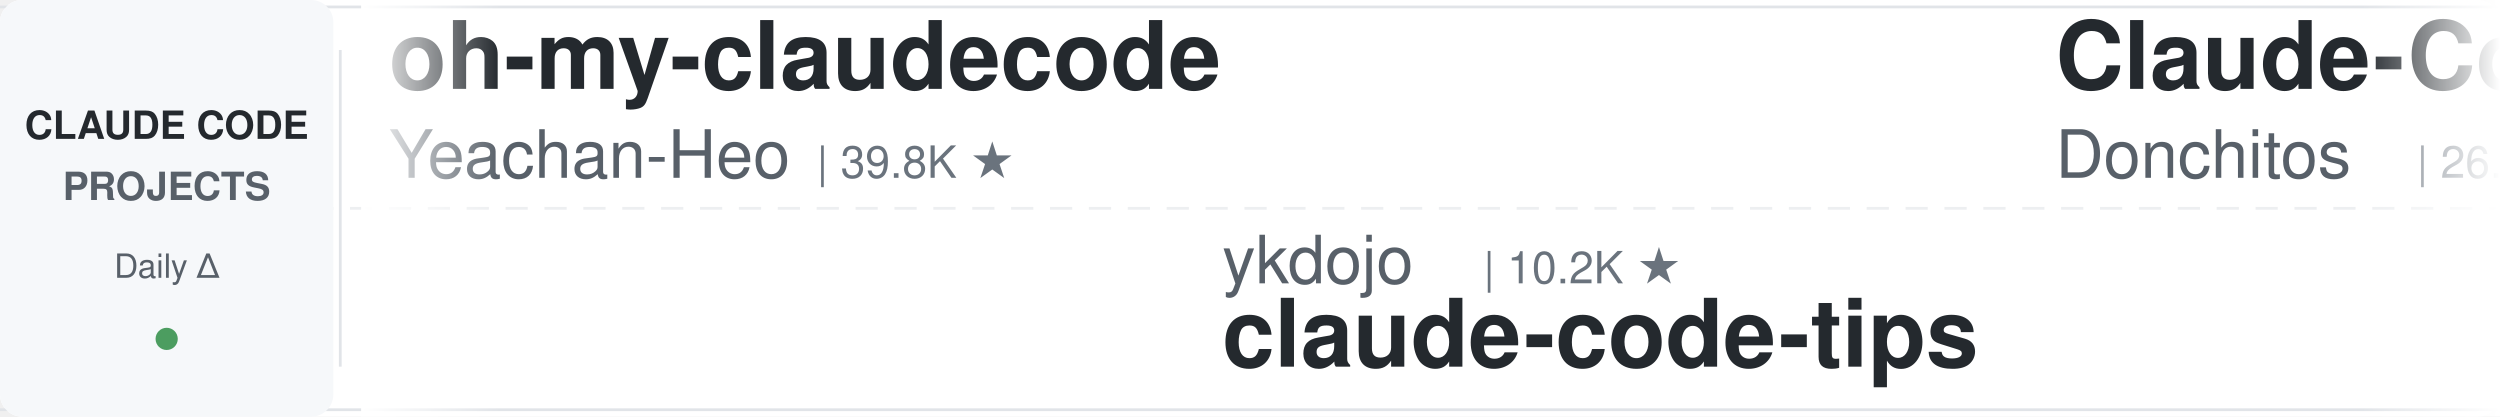
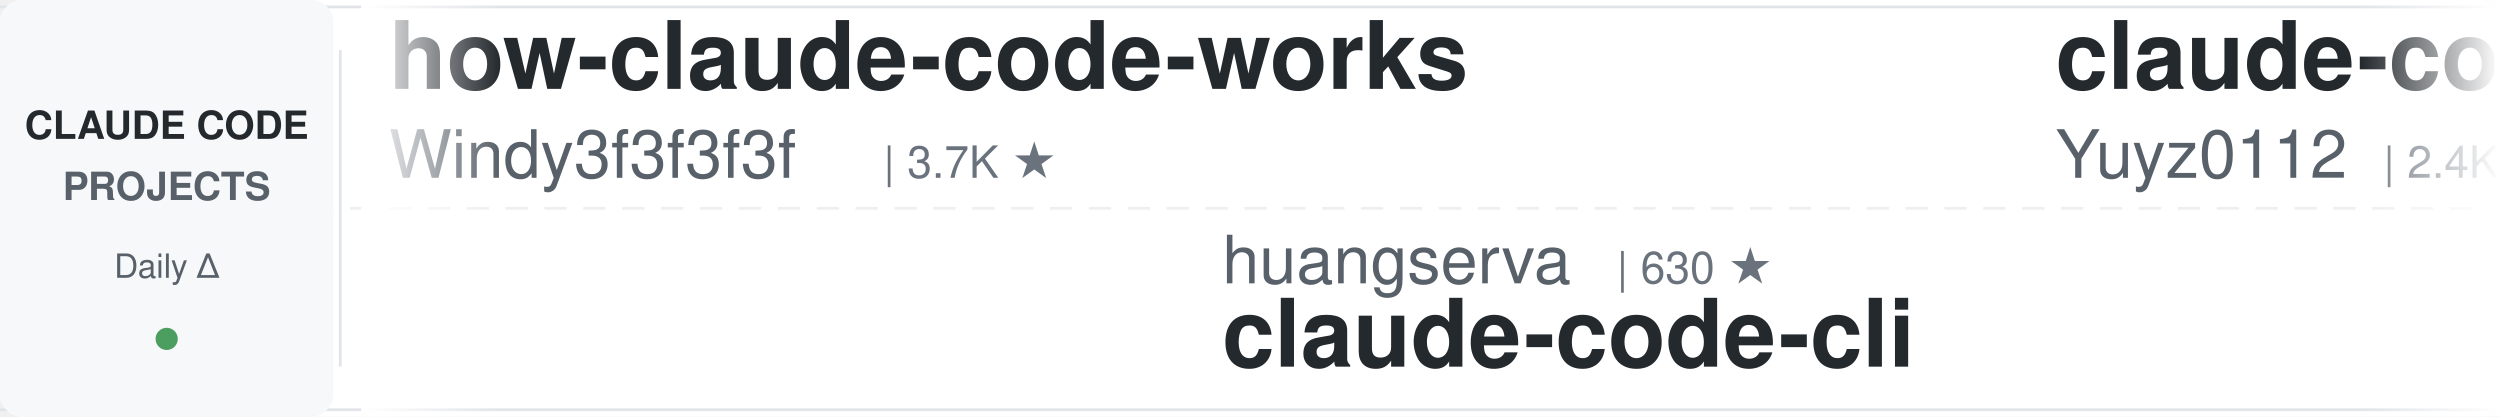
<svg xmlns="http://www.w3.org/2000/svg" width="900" height="150">
  <defs>
    <linearGradient id="leftFade" x1="0%" y1="0%" x2="100%" y2="0%">
      <stop offset="0%" style="stop-color:#ffffff;stop-opacity:1" />
      <stop offset="100%" style="stop-color:#ffffff;stop-opacity:0" />
    </linearGradient>
    <linearGradient id="rightFade" x1="0%" y1="0%" x2="100%" y2="0%">
      <stop offset="0%" style="stop-color:#ffffff;stop-opacity:0" />
      <stop offset="100%" style="stop-color:#ffffff;stop-opacity:1" />
    </linearGradient>
  </defs>
  <rect width="900" height="150" fill="#ffffff" rx="8" />
  <rect x="0" y="2" width="900" height="1" fill="#e1e4e8" />
  <rect x="0" y="147" width="900" height="1" fill="#e1e4e8" />
  <line x1="0" y1="75" x2="900" y2="75" stroke="#e1e4e8" stroke-width="1" stroke-dasharray="8 6" opacity="0.6" />
  <rect x="0" y="0" width="120" height="150" fill="#f6f8fa" rx="8" />
  <text x="60" y="50" font-family="-apple-system, BlinkMacSystemFont, 'Segoe UI', Helvetica, Arial, sans-serif" font-size="14" font-weight="600" fill="#24292e" text-anchor="middle">CLAUDE CODE</text>
  <text x="60" y="72" font-family="-apple-system, BlinkMacSystemFont, 'Segoe UI', Helvetica, Arial, sans-serif" font-size="14" font-weight="600" fill="#586069" text-anchor="middle">PROJECTS</text>
  <text x="60" y="100" font-family="-apple-system, BlinkMacSystemFont, 'Segoe UI', Helvetica, Arial, sans-serif" font-size="12" font-weight="500" fill="#586069" text-anchor="middle">Daily Δ</text>
  <circle cx="60" cy="122" r="4" fill="#22863a" opacity="0.8" />
  <rect x="122" y="18" width="1" height="114" fill="#e1e4e8" />
  <clipPath id="tickerClip">
    <rect x="130" y="0" width="770" height="150" />
  </clipPath>
  <g clip-path="url(#tickerClip)">
    <g id="tickerItems">
      <animateTransform attributeName="transform" attributeType="XML" type="translate" from="0 0" to="-3000 0" dur="54s" repeatCount="indefinite" />
      <g transform="translate(0, 0)">
-         <text x="140" y="32" font-family="-apple-system, BlinkMacSystemFont, 'Segoe UI', Helvetica, Arial, sans-serif" font-size="34" font-weight="600" fill="#24292e">oh-my-claudecode</text>
-         <text x="140" y="64" font-family="-apple-system, BlinkMacSystemFont, 'Segoe UI', Helvetica, Arial, sans-serif" font-size="24" font-weight="400" fill="#586069">Yeachan-Heo</text>
-         <text x="294" y="64" font-family="-apple-system, BlinkMacSystemFont, 'Segoe UI', Helvetica, Arial, sans-serif" font-size="16" font-weight="500" fill="#6a737d">| 39.8K ★</text>
+         <text x="140" y="32" font-family="-apple-system, BlinkMacSystemFont, 'Segoe UI', Helvetica, Arial, sans-serif" font-size="34" font-weight="600" fill="#24292e">how-claude-code-works</text>
+         <text x="140" y="64" font-family="-apple-system, BlinkMacSystemFont, 'Segoe UI', Helvetica, Arial, sans-serif" font-size="24" font-weight="400" fill="#586069">Windy3f3f3f3f</text>
+         <text x="318" y="64" font-family="-apple-system, BlinkMacSystemFont, 'Segoe UI', Helvetica, Arial, sans-serif" font-size="16" font-weight="500" fill="#6a737d">| 3.7K ★</text>
      </g>
      <g transform="translate(300, 0)">
+         <text x="140" y="102" font-family="-apple-system, BlinkMacSystemFont, 'Segoe UI', Helvetica, Arial, sans-serif" font-size="24" font-weight="400" fill="#586069">huangserva</text>
+         <text x="282" y="102" font-family="-apple-system, BlinkMacSystemFont, 'Segoe UI', Helvetica, Arial, sans-serif" font-size="16" font-weight="500" fill="#6a737d">| 630 ★</text>
+         <text x="140" y="132" font-family="-apple-system, BlinkMacSystemFont, 'Segoe UI', Helvetica, Arial, sans-serif" font-size="34" font-weight="600" fill="#24292e">claude-code-cli</text>
+       </g>
+       <g transform="translate(600, 0)">
+         <text x="140" y="32" font-family="-apple-system, BlinkMacSystemFont, 'Segoe UI', Helvetica, Arial, sans-serif" font-size="34" font-weight="600" fill="#24292e">claude-code-reverse</text>
+         <text x="140" y="64" font-family="-apple-system, BlinkMacSystemFont, 'Segoe UI', Helvetica, Arial, sans-serif" font-size="24" font-weight="400" fill="#586069">Yuyz0112</text>
+         <text x="258" y="64" font-family="-apple-system, BlinkMacSystemFont, 'Segoe UI', Helvetica, Arial, sans-serif" font-size="16" font-weight="500" fill="#6a737d">| 2.4K ★</text>
+       </g>
+       <g transform="translate(900, 0)">
        <text x="140" y="102" font-family="-apple-system, BlinkMacSystemFont, 'Segoe UI', Helvetica, Arial, sans-serif" font-size="24" font-weight="400" fill="#586069">ykdojo</text>
        <text x="234" y="102" font-family="-apple-system, BlinkMacSystemFont, 'Segoe UI', Helvetica, Arial, sans-serif" font-size="16" font-weight="500" fill="#6a737d">| 10.2K ★</text>
        <text x="140" y="132" font-family="-apple-system, BlinkMacSystemFont, 'Segoe UI', Helvetica, Arial, sans-serif" font-size="34" font-weight="600" fill="#24292e">claude-code-tips</text>
      </g>
-       <g transform="translate(600, 0)">
-         <text x="140" y="32" font-family="-apple-system, BlinkMacSystemFont, 'Segoe UI', Helvetica, Arial, sans-serif" font-size="34" font-weight="600" fill="#24292e">Claude-Code-Game-Studios</text>
-         <text x="140" y="64" font-family="-apple-system, BlinkMacSystemFont, 'Segoe UI', Helvetica, Arial, sans-serif" font-size="24" font-weight="400" fill="#586069">Donchitos</text>
-         <text x="270" y="64" font-family="-apple-system, BlinkMacSystemFont, 'Segoe UI', Helvetica, Arial, sans-serif" font-size="16" font-weight="500" fill="#6a737d">| 26.2K ★</text>
-       </g>
-       <g transform="translate(900, 0)">
-         <text x="140" y="102" font-family="-apple-system, BlinkMacSystemFont, 'Segoe UI', Helvetica, Arial, sans-serif" font-size="24" font-weight="400" fill="#586069">davila7</text>
-         <text x="246" y="102" font-family="-apple-system, BlinkMacSystemFont, 'Segoe UI', Helvetica, Arial, sans-serif" font-size="16" font-weight="500" fill="#6a737d">| 32.6K ★</text>
-         <text x="140" y="132" font-family="-apple-system, BlinkMacSystemFont, 'Segoe UI', Helvetica, Arial, sans-serif" font-size="34" font-weight="600" fill="#24292e">claude-code-templates</text>
-       </g>
      <g transform="translate(1200, 0)">
-         <text x="140" y="32" font-family="-apple-system, BlinkMacSystemFont, 'Segoe UI', Helvetica, Arial, sans-serif" font-size="34" font-weight="600" fill="#24292e">claude-code-harness</text>
-         <text x="140" y="64" font-family="-apple-system, BlinkMacSystemFont, 'Segoe UI', Helvetica, Arial, sans-serif" font-size="24" font-weight="400" fill="#586069">Chachamaru127</text>
-         <text x="318" y="64" font-family="-apple-system, BlinkMacSystemFont, 'Segoe UI', Helvetica, Arial, sans-serif" font-size="16" font-weight="500" fill="#6a737d">| 3.2K ★</text>
+         <text x="140" y="32" font-family="-apple-system, BlinkMacSystemFont, 'Segoe UI', Helvetica, Arial, sans-serif" font-size="34" font-weight="600" fill="#24292e">claude-code-skills</text>
+         <text x="140" y="64" font-family="-apple-system, BlinkMacSystemFont, 'Segoe UI', Helvetica, Arial, sans-serif" font-size="24" font-weight="400" fill="#586069">daymade</text>
+         <text x="246" y="64" font-family="-apple-system, BlinkMacSystemFont, 'Segoe UI', Helvetica, Arial, sans-serif" font-size="16" font-weight="500" fill="#6a737d">| 1.5K ★</text>
      </g>
      <g transform="translate(1500, 0)">
-         <text x="140" y="102" font-family="-apple-system, BlinkMacSystemFont, 'Segoe UI', Helvetica, Arial, sans-serif" font-size="24" font-weight="400" fill="#586069">repowise-dev</text>
-         <text x="306" y="102" font-family="-apple-system, BlinkMacSystemFont, 'Segoe UI', Helvetica, Arial, sans-serif" font-size="16" font-weight="500" fill="#6a737d">| 1.2K ★</text>
-         <text x="140" y="132" font-family="-apple-system, BlinkMacSystemFont, 'Segoe UI', Helvetica, Arial, sans-serif" font-size="34" font-weight="600" fill="#24292e">claude-code-prompts</text>
+         <text x="140" y="102" font-family="-apple-system, BlinkMacSystemFont, 'Segoe UI', Helvetica, Arial, sans-serif" font-size="24" font-weight="400" fill="#586069">centminmod</text>
+         <text x="282" y="102" font-family="-apple-system, BlinkMacSystemFont, 'Segoe UI', Helvetica, Arial, sans-serif" font-size="16" font-weight="500" fill="#6a737d">| 2.7K ★</text>
+         <text x="140" y="132" font-family="-apple-system, BlinkMacSystemFont, 'Segoe UI', Helvetica, Arial, sans-serif" font-size="34" font-weight="600" fill="#24292e">my-claude-code-setup</text>
      </g>
      <g transform="translate(1800, 0)">
-         <text x="140" y="32" font-family="-apple-system, BlinkMacSystemFont, 'Segoe UI', Helvetica, Arial, sans-serif" font-size="34" font-weight="600" fill="#24292e">claude-code-settings</text>
-         <text x="140" y="64" font-family="-apple-system, BlinkMacSystemFont, 'Segoe UI', Helvetica, Arial, sans-serif" font-size="24" font-weight="400" fill="#586069">feiskyer</text>
-         <text x="258" y="64" font-family="-apple-system, BlinkMacSystemFont, 'Segoe UI', Helvetica, Arial, sans-serif" font-size="16" font-weight="500" fill="#6a737d">| 1.7K ★</text>
+         <text x="140" y="32" font-family="-apple-system, BlinkMacSystemFont, 'Segoe UI', Helvetica, Arial, sans-serif" font-size="34" font-weight="600" fill="#24292e">everything-claude-code</text>
+         <text x="140" y="64" font-family="-apple-system, BlinkMacSystemFont, 'Segoe UI', Helvetica, Arial, sans-serif" font-size="24" font-weight="400" fill="#586069">WorldFlowAI</text>
+         <text x="294" y="64" font-family="-apple-system, BlinkMacSystemFont, 'Segoe UI', Helvetica, Arial, sans-serif" font-size="16" font-weight="500" fill="#6a737d">| 4.5K ★</text>
      </g>
      <g transform="translate(2100, 0)">
-         <text x="140" y="102" font-family="-apple-system, BlinkMacSystemFont, 'Segoe UI', Helvetica, Arial, sans-serif" font-size="24" font-weight="400" fill="#586069">darcyegb</text>
-         <text x="258" y="102" font-family="-apple-system, BlinkMacSystemFont, 'Segoe UI', Helvetica, Arial, sans-serif" font-size="16" font-weight="500" fill="#6a737d">| 773 ★</text>
-         <text x="140" y="132" font-family="-apple-system, BlinkMacSystemFont, 'Segoe UI', Helvetica, Arial, sans-serif" font-size="34" font-weight="600" fill="#24292e">ClaudeCodeAgents</text>
+         <text x="140" y="102" font-family="-apple-system, BlinkMacSystemFont, 'Segoe UI', Helvetica, Arial, sans-serif" font-size="24" font-weight="400" fill="#586069">feiskyer</text>
+         <text x="258" y="102" font-family="-apple-system, BlinkMacSystemFont, 'Segoe UI', Helvetica, Arial, sans-serif" font-size="16" font-weight="500" fill="#6a737d">| 1.7K ★</text>
+         <text x="140" y="132" font-family="-apple-system, BlinkMacSystemFont, 'Segoe UI', Helvetica, Arial, sans-serif" font-size="34" font-weight="600" fill="#24292e">claude-code-settings</text>
      </g>
      <g transform="translate(2400, 0)">
-         <text x="140" y="32" font-family="-apple-system, BlinkMacSystemFont, 'Segoe UI', Helvetica, Arial, sans-serif" font-size="34" font-weight="600" fill="#24292e">claude-code-engineering</text>
-         <text x="140" y="64" font-family="-apple-system, BlinkMacSystemFont, 'Segoe UI', Helvetica, Arial, sans-serif" font-size="24" font-weight="400" fill="#586069">huangjia2019</text>
-         <text x="306" y="64" font-family="-apple-system, BlinkMacSystemFont, 'Segoe UI', Helvetica, Arial, sans-serif" font-size="16" font-weight="500" fill="#6a737d">| 1.1K ★</text>
+         <text x="140" y="32" font-family="-apple-system, BlinkMacSystemFont, 'Segoe UI', Helvetica, Arial, sans-serif" font-size="34" font-weight="600" fill="#24292e">arcads-claude-code</text>
+         <text x="140" y="64" font-family="-apple-system, BlinkMacSystemFont, 'Segoe UI', Helvetica, Arial, sans-serif" font-size="24" font-weight="400" fill="#586069">krusemediallc</text>
+         <text x="318" y="64" font-family="-apple-system, BlinkMacSystemFont, 'Segoe UI', Helvetica, Arial, sans-serif" font-size="16" font-weight="500" fill="#6a737d">| 1.6K ★</text>
      </g>
      <g transform="translate(2700, 0)">
-         <text x="140" y="102" font-family="-apple-system, BlinkMacSystemFont, 'Segoe UI', Helvetica, Arial, sans-serif" font-size="24" font-weight="400" fill="#586069">ChrisWiles</text>
-         <text x="282" y="102" font-family="-apple-system, BlinkMacSystemFont, 'Segoe UI', Helvetica, Arial, sans-serif" font-size="16" font-weight="500" fill="#6a737d">| 6.1K ★</text>
-         <text x="140" y="132" font-family="-apple-system, BlinkMacSystemFont, 'Segoe UI', Helvetica, Arial, sans-serif" font-size="34" font-weight="600" fill="#24292e">claude-code-showcase</text>
+         <text x="140" y="102" font-family="-apple-system, BlinkMacSystemFont, 'Segoe UI', Helvetica, Arial, sans-serif" font-size="24" font-weight="400" fill="#586069">andrew-kramer-inno</text>
+         <text x="378" y="102" font-family="-apple-system, BlinkMacSystemFont, 'Segoe UI', Helvetica, Arial, sans-serif" font-size="16" font-weight="500" fill="#6a737d">| 593 ★</text>
+         <text x="140" y="132" font-family="-apple-system, BlinkMacSystemFont, 'Segoe UI', Helvetica, Arial, sans-serif" font-size="34" font-weight="600" fill="#24292e">claude-code-source-build</text>
      </g>
      <g transform="translate(3000, 0)">
-         <text x="140" y="32" font-family="-apple-system, BlinkMacSystemFont, 'Segoe UI', Helvetica, Arial, sans-serif" font-size="34" font-weight="600" fill="#24292e">oh-my-claudecode</text>
-         <text x="140" y="64" font-family="-apple-system, BlinkMacSystemFont, 'Segoe UI', Helvetica, Arial, sans-serif" font-size="24" font-weight="400" fill="#586069">Yeachan-Heo</text>
-         <text x="294" y="64" font-family="-apple-system, BlinkMacSystemFont, 'Segoe UI', Helvetica, Arial, sans-serif" font-size="16" font-weight="500" fill="#6a737d">| 39.8K ★</text>
+         <text x="140" y="32" font-family="-apple-system, BlinkMacSystemFont, 'Segoe UI', Helvetica, Arial, sans-serif" font-size="34" font-weight="600" fill="#24292e">how-claude-code-works</text>
+         <text x="140" y="64" font-family="-apple-system, BlinkMacSystemFont, 'Segoe UI', Helvetica, Arial, sans-serif" font-size="24" font-weight="400" fill="#586069">Windy3f3f3f3f</text>
+         <text x="318" y="64" font-family="-apple-system, BlinkMacSystemFont, 'Segoe UI', Helvetica, Arial, sans-serif" font-size="16" font-weight="500" fill="#6a737d">| 3.7K ★</text>
      </g>
      <g transform="translate(3300, 0)">
+         <text x="140" y="102" font-family="-apple-system, BlinkMacSystemFont, 'Segoe UI', Helvetica, Arial, sans-serif" font-size="24" font-weight="400" fill="#586069">huangserva</text>
+         <text x="282" y="102" font-family="-apple-system, BlinkMacSystemFont, 'Segoe UI', Helvetica, Arial, sans-serif" font-size="16" font-weight="500" fill="#6a737d">| 630 ★</text>
+         <text x="140" y="132" font-family="-apple-system, BlinkMacSystemFont, 'Segoe UI', Helvetica, Arial, sans-serif" font-size="34" font-weight="600" fill="#24292e">claude-code-cli</text>
+       </g>
+       <g transform="translate(3600, 0)">
+         <text x="140" y="32" font-family="-apple-system, BlinkMacSystemFont, 'Segoe UI', Helvetica, Arial, sans-serif" font-size="34" font-weight="600" fill="#24292e">claude-code-reverse</text>
+         <text x="140" y="64" font-family="-apple-system, BlinkMacSystemFont, 'Segoe UI', Helvetica, Arial, sans-serif" font-size="24" font-weight="400" fill="#586069">Yuyz0112</text>
+         <text x="258" y="64" font-family="-apple-system, BlinkMacSystemFont, 'Segoe UI', Helvetica, Arial, sans-serif" font-size="16" font-weight="500" fill="#6a737d">| 2.4K ★</text>
+       </g>
+       <g transform="translate(3900, 0)">
        <text x="140" y="102" font-family="-apple-system, BlinkMacSystemFont, 'Segoe UI', Helvetica, Arial, sans-serif" font-size="24" font-weight="400" fill="#586069">ykdojo</text>
        <text x="234" y="102" font-family="-apple-system, BlinkMacSystemFont, 'Segoe UI', Helvetica, Arial, sans-serif" font-size="16" font-weight="500" fill="#6a737d">| 10.2K ★</text>
        <text x="140" y="132" font-family="-apple-system, BlinkMacSystemFont, 'Segoe UI', Helvetica, Arial, sans-serif" font-size="34" font-weight="600" fill="#24292e">claude-code-tips</text>
-       </g>
-       <g transform="translate(3600, 0)">
-         <text x="140" y="32" font-family="-apple-system, BlinkMacSystemFont, 'Segoe UI', Helvetica, Arial, sans-serif" font-size="34" font-weight="600" fill="#24292e">Claude-Code-Game-Studios</text>
-         <text x="140" y="64" font-family="-apple-system, BlinkMacSystemFont, 'Segoe UI', Helvetica, Arial, sans-serif" font-size="24" font-weight="400" fill="#586069">Donchitos</text>
-         <text x="270" y="64" font-family="-apple-system, BlinkMacSystemFont, 'Segoe UI', Helvetica, Arial, sans-serif" font-size="16" font-weight="500" fill="#6a737d">| 26.2K ★</text>
-       </g>
-       <g transform="translate(3900, 0)">
-         <text x="140" y="102" font-family="-apple-system, BlinkMacSystemFont, 'Segoe UI', Helvetica, Arial, sans-serif" font-size="24" font-weight="400" fill="#586069">davila7</text>
-         <text x="246" y="102" font-family="-apple-system, BlinkMacSystemFont, 'Segoe UI', Helvetica, Arial, sans-serif" font-size="16" font-weight="500" fill="#6a737d">| 32.6K ★</text>
-         <text x="140" y="132" font-family="-apple-system, BlinkMacSystemFont, 'Segoe UI', Helvetica, Arial, sans-serif" font-size="34" font-weight="600" fill="#24292e">claude-code-templates</text>
      </g>
    </g>
  </g>
  <rect x="130" y="0" width="50" height="150" fill="url(#leftFade)" />
  <rect x="850" y="0" width="50" height="150" fill="url(#rightFade)" />
</svg>
